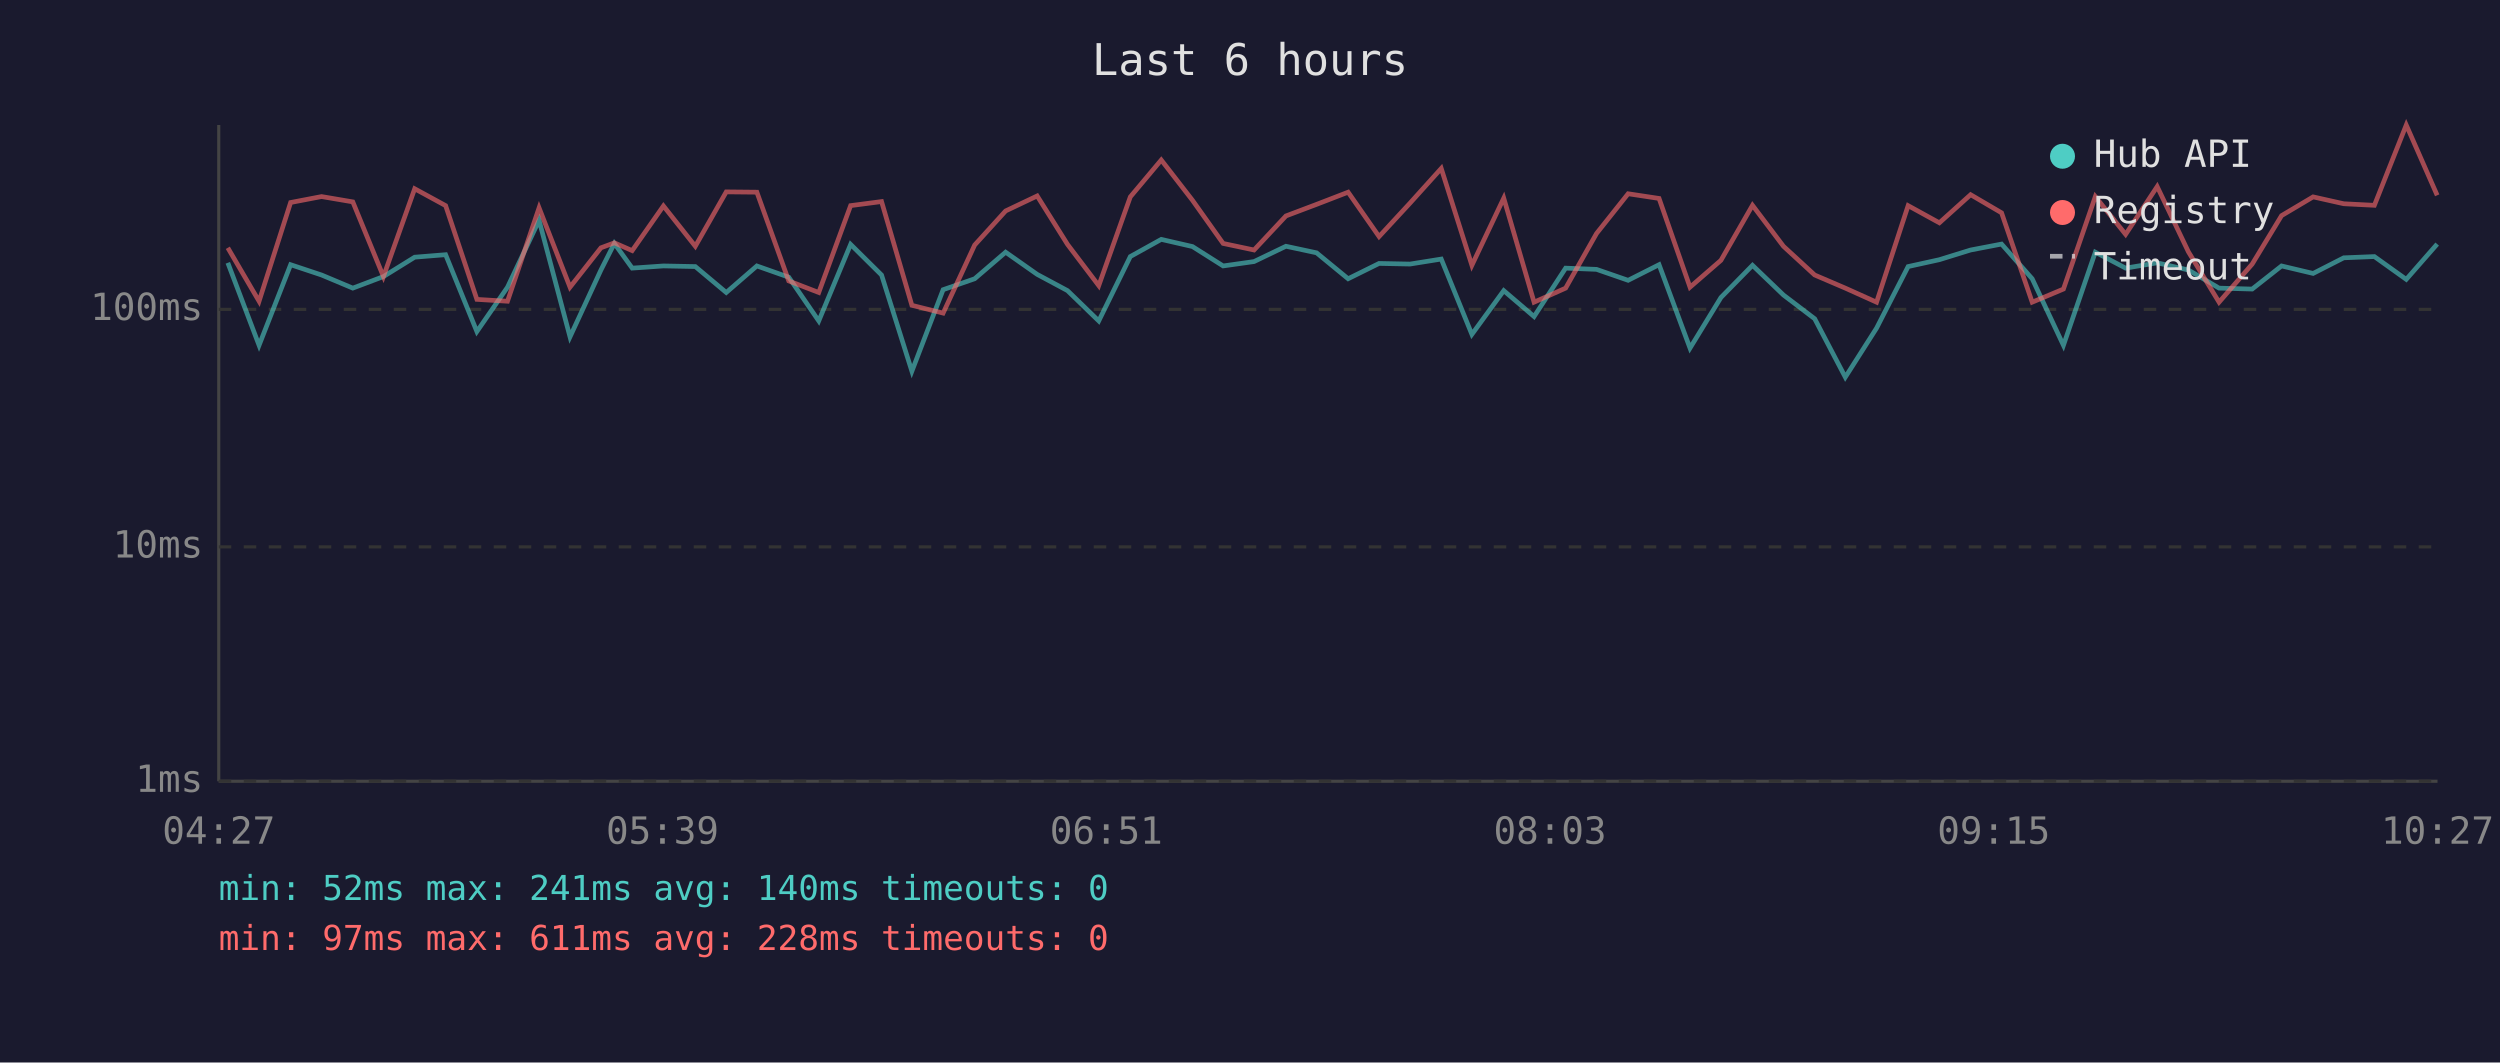
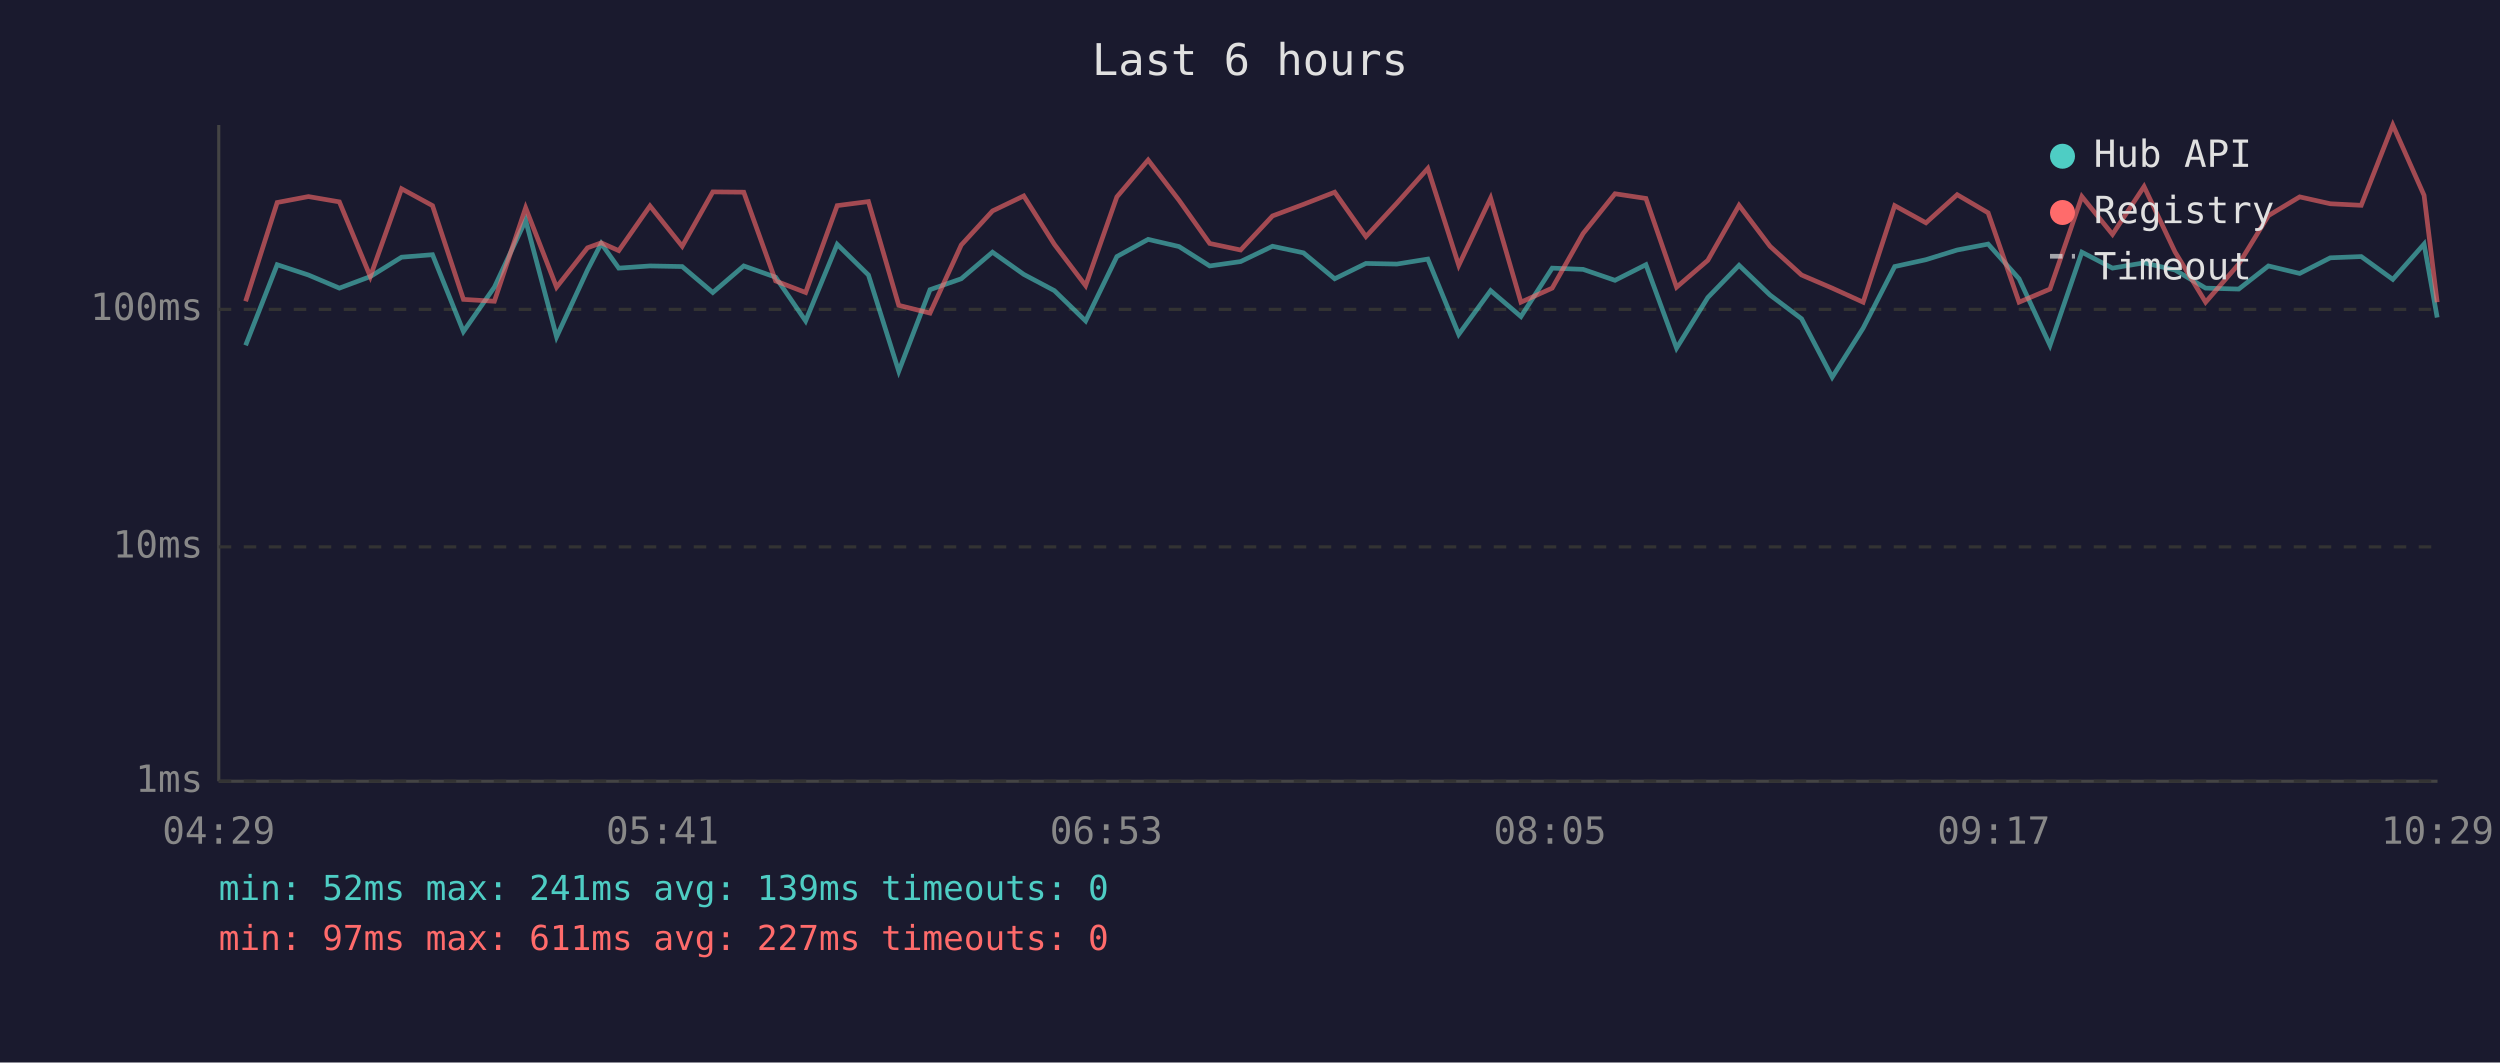
<svg xmlns="http://www.w3.org/2000/svg" viewBox="0 0 800 340" font-family="monospace" font-size="12">
  <rect width="800" height="340" fill="#1a1a2e" />
  <text x="400" y="24" fill="#e0e0e0" font-size="14" text-anchor="middle">Last 6 hours</text>
  <line x1="70" y1="40" x2="70" y2="250" stroke="#444" stroke-width="1" />
  <line x1="70" y1="250" x2="780" y2="250" stroke="#444" stroke-width="1" />
  <line x1="70" y1="250" x2="780" y2="250" stroke="#333" stroke-width="1" stroke-dasharray="4" />
  <text x="65" y="250" fill="#888" text-anchor="end" dominant-baseline="middle">1ms</text>
  <line x1="70" y1="175" x2="780" y2="175" stroke="#333" stroke-width="1" stroke-dasharray="4" />
  <text x="65" y="175" fill="#888" text-anchor="end" dominant-baseline="middle">10ms</text>
  <line x1="70" y1="99" x2="780" y2="99" stroke="#333" stroke-width="1" stroke-dasharray="4" />
  <text x="65" y="99" fill="#888" text-anchor="end" dominant-baseline="middle">100ms</text>
-   <text x="70" y="270" fill="#888" text-anchor="middle">04:27</text>
-   <text x="212" y="270" fill="#888" text-anchor="middle">05:39</text>
-   <text x="354" y="270" fill="#888" text-anchor="middle">06:51</text>
-   <text x="496" y="270" fill="#888" text-anchor="middle">08:03</text>
-   <text x="638" y="270" fill="#888" text-anchor="middle">09:15</text>
-   <text x="780" y="270" fill="#888" text-anchor="middle">10:27</text>
-   <polyline points="72.9,84.1 82.9,110.5 93.0,84.7 102.9,88.0 112.9,92.2 122.7,88.5 132.7,82.3 142.6,81.5 152.6,106.1 162.4,91.9 172.5,70.5 182.4,107.8 192.3,86.4 196.6,77.9 202.3,85.8 212.3,85.1 222.5,85.3 232.4,93.6 242.2,85.1 252.4,88.7 262.0,102.7 272.2,78.2 282.1,88.0 291.8,118.8 301.8,92.7 311.9,89.2 321.8,80.7 331.9,87.8 341.6,93.0 351.6,102.7 361.7,82.1 371.6,76.6 381.6,78.9 391.4,85.1 401.3,83.7 411.5,78.8 421.3,80.9 431.4,89.2 441.3,84.3 451.2,84.5 461.2,82.9 471.0,107.0 481.2,93.0 490.9,101.3 501.0,85.8 510.9,86.2 521.0,89.7 530.9,84.7 540.8,111.4 550.7,95.2 560.8,84.9 570.7,94.4 580.7,102.0 590.5,120.7 600.5,105.0 610.6,85.3 620.6,83.1 630.6,80.0 640.5,78.1 650.3,89.2 660.3,110.5 670.5,80.7 680.2,85.8 690.3,84.1 700.3,86.4 710.1,92.2 720.7,92.5 730.1,85.1 740.2,87.5 750.0,82.5 759.8,82.1 770.0,89.4 779.9,78.1" fill="none" stroke="#4ecdc4" stroke-width="1.5" opacity="0.6" />
-   <polyline points="72.9,79.3 82.9,96.4 93.0,64.8 102.9,62.9 112.9,64.6 122.7,88.5 132.7,60.4 142.6,65.8 152.6,95.8 162.4,96.4 172.5,66.5 182.4,91.9 192.3,79.3 196.6,77.7 202.3,80.2 212.3,65.9 222.5,78.8 232.4,61.4 242.2,61.5 252.4,89.9 262.0,93.6 272.2,65.8 282.1,64.5 291.8,97.7 301.8,100.2 311.9,78.4 321.8,67.5 331.9,62.7 341.6,78.2 351.6,91.4 361.7,63.0 371.6,51.2 381.6,64.1 391.4,77.9 401.3,80.0 411.5,69.1 421.3,65.4 431.4,61.5 441.3,75.7 451.2,65.0 461.2,53.9 471.0,84.9 481.2,63.4 490.9,96.7 501.0,92.2 510.9,74.7 521.0,62.0 530.9,63.5 540.8,91.9 550.7,83.3 560.8,65.7 570.7,78.8 580.7,88.0 590.5,92.2 600.5,96.7 610.6,65.8 620.6,71.3 630.6,62.3 640.5,68.1 650.3,96.7 660.3,92.5 670.5,62.9 680.2,75.0 690.3,59.7 700.3,80.6 710.1,96.7 720.7,84.5 730.1,69.0 740.2,63.0 750.0,65.2 759.8,65.7 770.0,40.0 779.9,62.5" fill="none" stroke="#ff6b6b" stroke-width="1.5" opacity="0.6" />
+   <text x="70" y="270" fill="#888" text-anchor="middle">04:29</text>
+   <text x="212" y="270" fill="#888" text-anchor="middle">05:41</text>
+   <text x="354" y="270" fill="#888" text-anchor="middle">06:53</text>
+   <text x="496" y="270" fill="#888" text-anchor="middle">08:05</text>
+   <text x="638" y="270" fill="#888" text-anchor="middle">09:17</text>
+   <text x="780" y="270" fill="#888" text-anchor="middle">10:29</text>
+   <polyline points="78.6,110.5 88.7,84.7 98.7,88.0 108.6,92.2 118.5,88.5 128.5,82.3 138.4,81.5 148.3,106.1 158.2,91.9 168.2,70.5 178.1,107.8 188.0,86.4 192.4,77.9 198.0,85.8 208.0,85.1 218.3,85.3 228.1,93.6 238.0,85.1 248.2,88.7 257.8,102.7 267.9,78.2 277.9,88.0 287.6,118.8 297.6,92.7 307.6,89.2 317.6,80.7 327.6,87.8 337.4,93.0 347.4,102.7 357.4,82.1 367.4,76.6 377.3,78.9 387.1,85.1 397.0,83.7 407.2,78.8 417.1,80.9 427.1,89.2 437.1,84.3 447.0,84.5 456.9,82.9 466.8,107.0 477.0,93.0 486.7,101.3 496.7,85.8 506.6,86.2 516.8,89.7 526.7,84.7 536.5,111.4 546.5,95.2 556.5,84.9 566.4,94.4 576.5,102.0 586.3,120.7 596.2,105.0 606.3,85.3 616.3,83.1 626.3,80.0 636.2,78.1 646.1,89.2 656.0,110.5 666.2,80.7 676.0,85.8 686.1,84.1 696.0,86.4 705.8,92.2 716.4,92.5 725.9,85.1 735.9,87.5 745.7,82.5 755.6,82.1 765.7,89.4 775.7,78.1 779.9,101.6" fill="none" stroke="#4ecdc4" stroke-width="1.5" opacity="0.6" />
+   <polyline points="78.6,96.4 88.7,64.8 98.7,62.9 108.6,64.6 118.5,88.5 128.5,60.4 138.4,65.8 148.3,95.8 158.2,96.4 168.2,66.5 178.1,91.9 188.0,79.3 192.4,77.7 198.0,80.2 208.0,65.9 218.3,78.8 228.1,61.4 238.0,61.5 248.2,89.9 257.8,93.6 267.9,65.8 277.9,64.5 287.6,97.7 297.6,100.2 307.6,78.4 317.6,67.5 327.6,62.7 337.4,78.2 347.4,91.4 357.4,63.0 367.4,51.2 377.3,64.1 387.1,77.9 397.0,80.0 407.2,69.1 417.1,65.4 427.1,61.5 437.1,75.7 447.0,65.0 456.9,53.9 466.8,84.9 477.0,63.4 486.7,96.7 496.7,92.2 506.6,74.7 516.8,62.0 526.7,63.5 536.5,91.9 546.5,83.3 556.5,65.7 566.4,78.8 576.5,88.0 586.3,92.2 596.2,96.7 606.3,65.8 616.3,71.3 626.3,62.3 636.2,68.1 646.1,96.7 656.0,92.5 666.2,62.9 676.0,75.0 686.1,59.7 696.0,80.6 705.8,96.7 716.4,84.5 725.9,69.0 735.9,63.0 745.7,65.2 755.6,65.7 765.7,40.0 775.7,62.5 779.9,96.7" fill="none" stroke="#ff6b6b" stroke-width="1.5" opacity="0.6" />
  <circle cx="660" cy="50" r="4" fill="#4ecdc4" />
  <text x="670" y="50" fill="#e0e0e0" dominant-baseline="middle">Hub API</text>
  <circle cx="660" cy="68" r="4" fill="#ff6b6b" />
  <text x="670" y="68" fill="#e0e0e0" dominant-baseline="middle">Registry</text>
  <line x1="656" y1="82" x2="664" y2="82" stroke="#e0e0e0" stroke-width="1.5" stroke-dasharray="4,3" opacity="0.7" />
  <text x="670" y="86" fill="#e0e0e0" dominant-baseline="middle">Timeout</text>
-   <text x="70" y="288" fill="#4ecdc4" font-size="11">min: 52ms  max: 241ms  avg: 140ms  timeouts: 0</text>
-   <text x="70" y="304" fill="#ff6b6b" font-size="11">min: 97ms  max: 611ms  avg: 228ms  timeouts: 0</text>
+   <text x="70" y="288" fill="#4ecdc4" font-size="11">min: 52ms  max: 241ms  avg: 139ms  timeouts: 0</text>
+   <text x="70" y="304" fill="#ff6b6b" font-size="11">min: 97ms  max: 611ms  avg: 227ms  timeouts: 0</text>
</svg>
